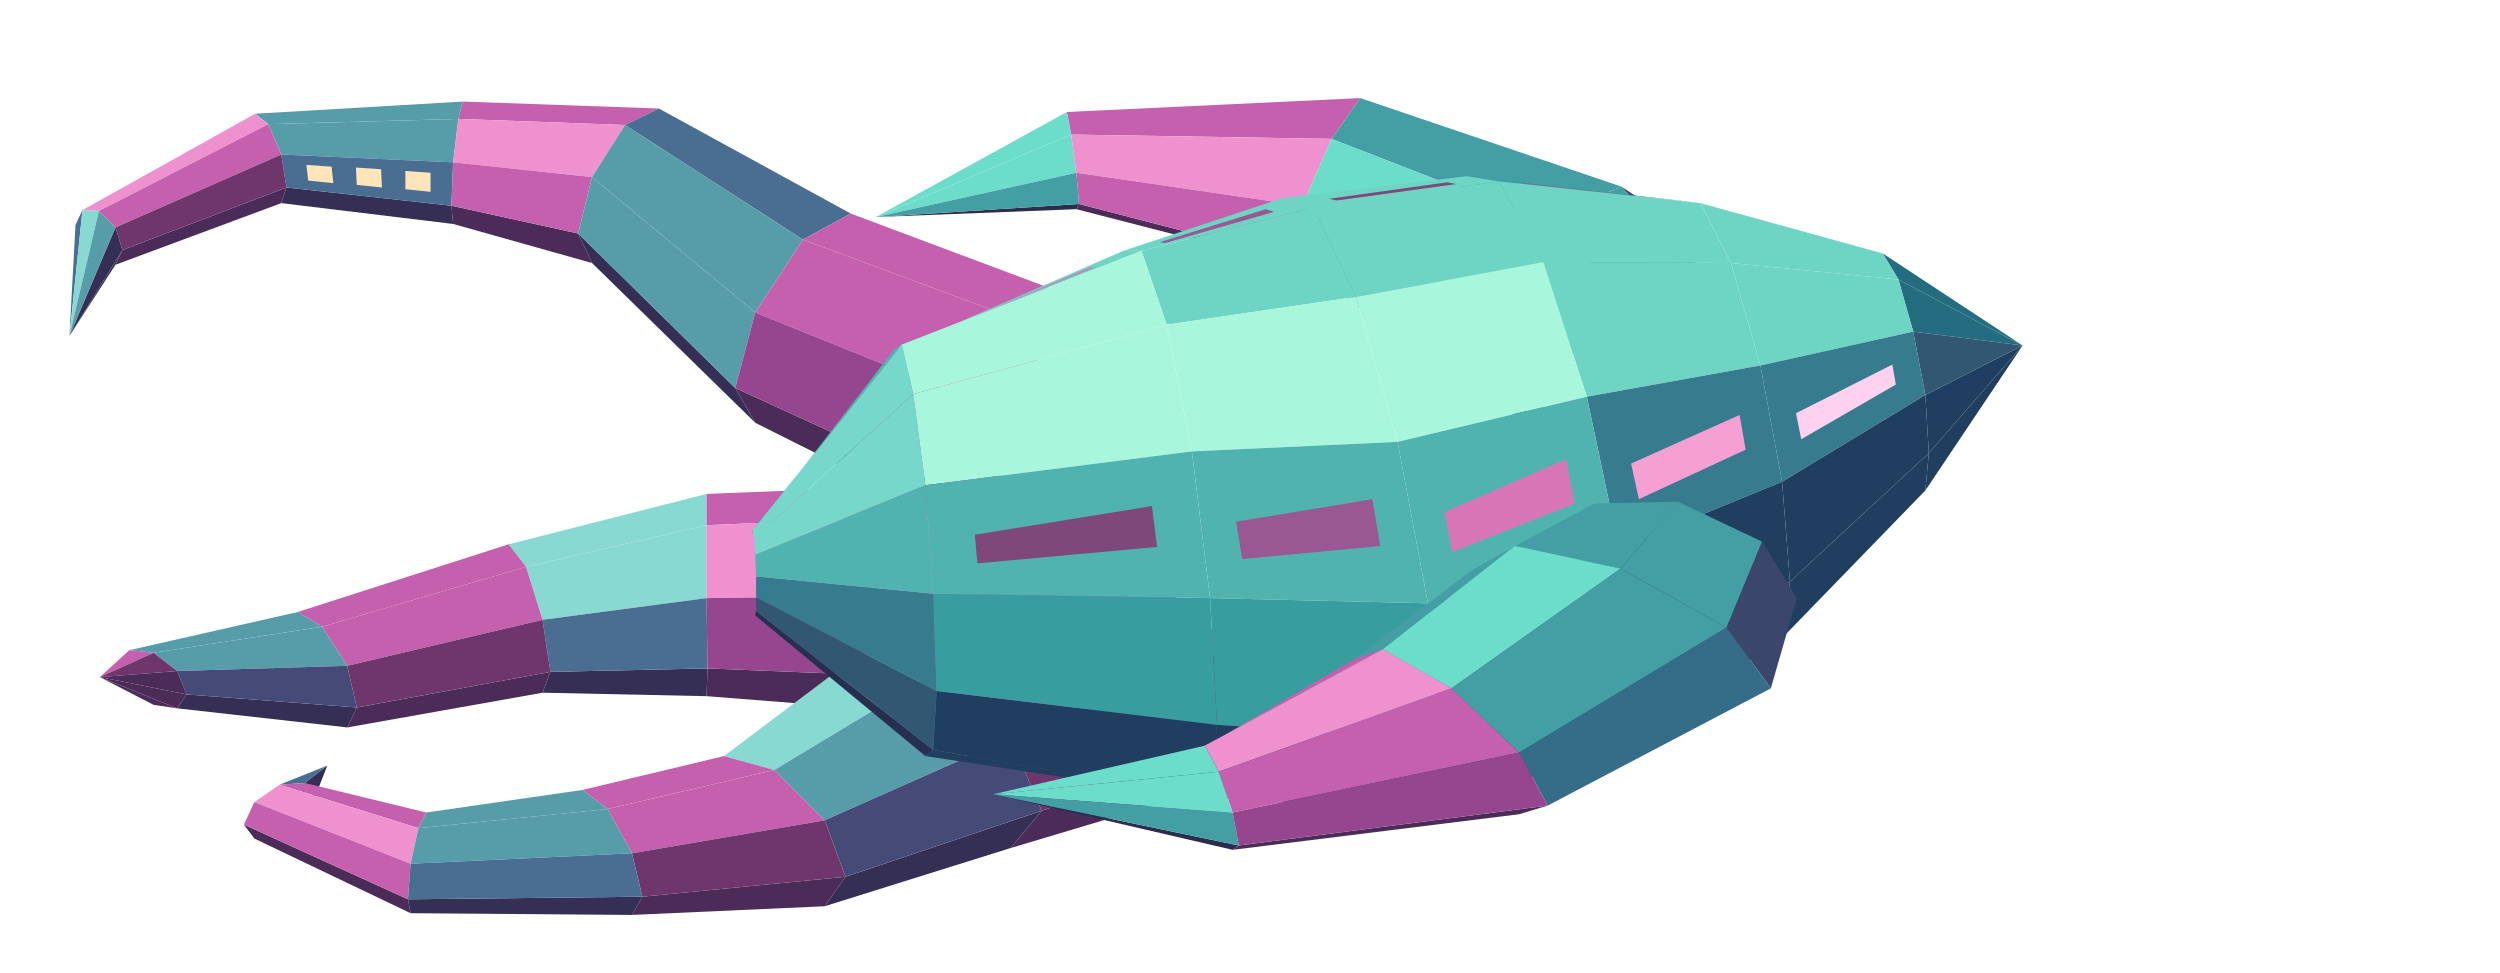
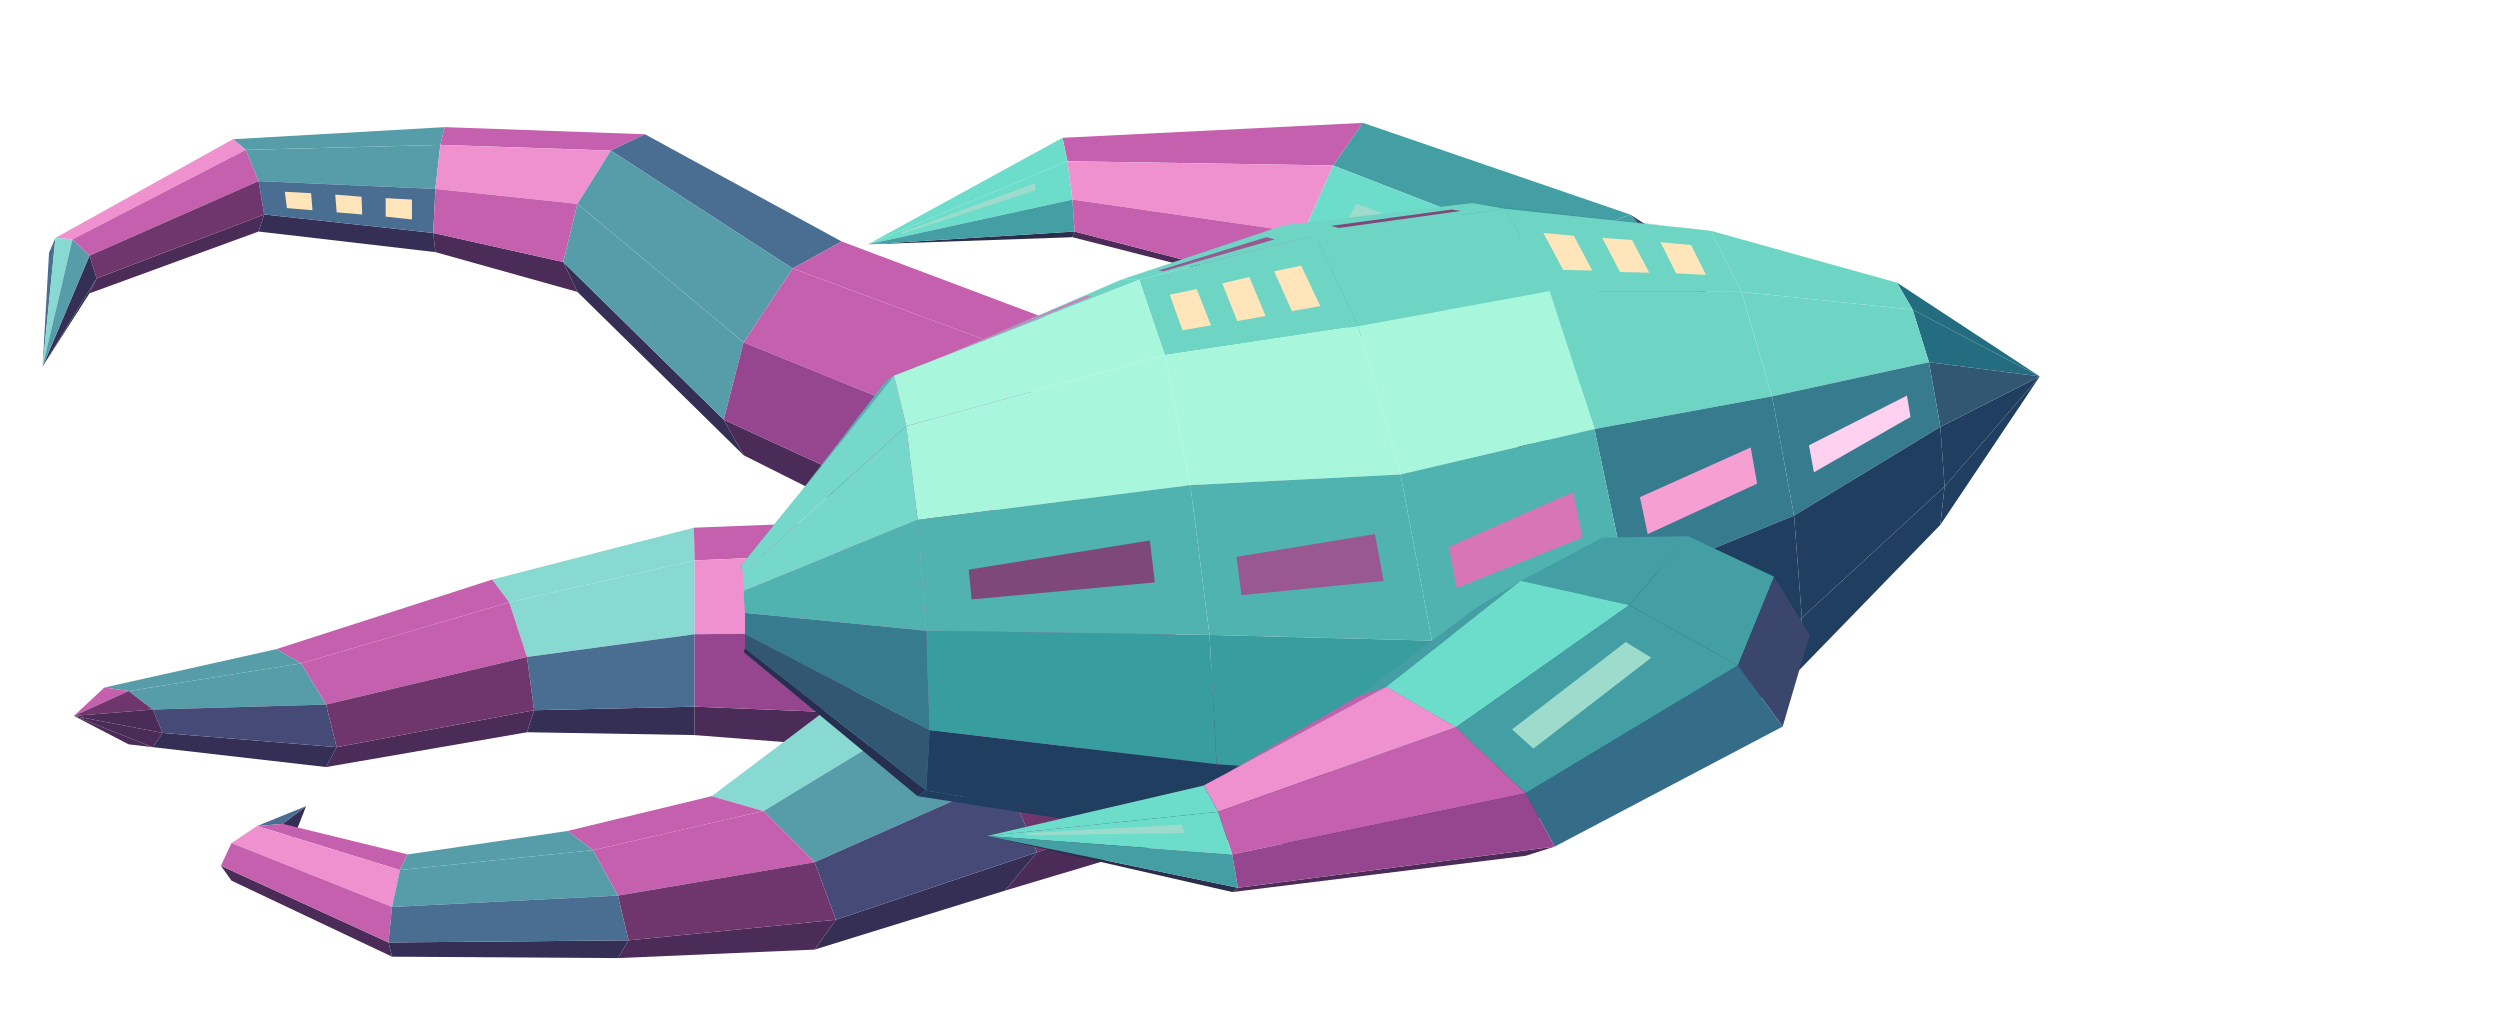
- <svg xmlns="http://www.w3.org/2000/svg" width="189" height="73.5" viewBox="0 0 288 112">
-   <polygon fill="#569da9" points="53.3,11.7 52.8,13.7 30.9,14.3 29.4,13.1" />
-   <polygon fill="#c560ae" points="75.9,12.5 72,14.4 52.8,13.7 53.3,11.7" />
-   <polygon fill="#352f56" points="52,23.7 52.2,25.8 32.4,23.4 33,21.6" />
-   <polygon fill="#569da9" points="52.8,13.7 52.2,18.7 32.4,17.8 30.9,14.3" />
-   <polygon fill="#4b2b57" points="66.6,26.9 68.2,30.3 52.2,25.8 52,23.7" />
-   <polygon fill="#496e91" points="52.2,18.7 52,23.7 33,21.6 32.4,17.8" />
-   <polygon fill="#ffe5b9" points="49.6,19.9 49.6,22.1 46.7,21.8 46.7,19.7" />
-   <polygon fill="#ffe5b9" points="43.9,19.5 44,21.6 41.1,21.3 41,19.3" />
-   <polygon fill="#ffe5b9" points="38.2,19.2 38.4,21.1 35.5,20.8 35.3,19" />
-   <polygon fill="#f091cf" points="29.4,13.1 30.9,14.3 11.4,24.3 9.5,24.2" />
-   <polygon fill="#f091cf" points="72,14.4 68.2,20.4 52.2,18.7 52.8,13.7" />
-   <polygon fill="#4b2b57" points="33,21.6 32.4,23.4 13.3,30.5 14.1,28.8" />
-   <polygon fill="#c560ae" points="68.2,20.4 66.6,26.9 52,23.7 52.2,18.7" />
-   <polygon fill="#c560ae" points="30.9,14.3 32.4,17.8 13.3,26.2 11.4,24.3" />
-   <polygon fill="#6e366c" points="32.4,17.8 33,21.6 14.1,28.8 13.3,26.2" />
-   <polygon fill="#496e91" points="98,24.6 92.5,27.6 72,14.4 75.9,12.5" />
-   <polygon fill="#496e91" points="8.7,25.9 9.5,24.2 8,38.7 8,38.7" />
-   <polygon fill="#352f56" points="14.1,28.8 13.3,30.5 8,38.7 8,38.7" />
-   <polygon fill="#87d9d1" points="9.5,24.2 11.4,24.3 8,38.7 8,38.7" />
-   <polygon fill="#352f56" points="84.7,44.7 87,48.7 68.2,30.3 66.6,26.9" />
-   <polygon fill="#352f56" points="13.3,26.2 14.1,28.8 8,38.7 8,38.7" />
-   <polygon fill="#569da9" points="11.4,24.3 13.3,26.2 8,38.7 8,38.7" />
-   <polygon fill="#569da9" points="92.5,27.6 87,36 68.2,20.4 72,14.4" />
-   <polygon fill="#c560ae" points="125.5,34.9 121,38.2 92.5,27.6 98,24.6" />
-   <polygon fill="#569da9" points="87,36 84.7,44.7 66.6,26.9 68.2,20.4" />
-   <polygon fill="#4b2b57" points="114.6,58.4 116.5,63.5 87,48.7 84.7,44.7" />
-   <polygon fill="#c560ae" points="121,38.2 116.5,47.9 87,36 92.5,27.6" />
-   <polygon fill="#96468f" points="116.5,47.9 114.6,58.4 84.7,44.7 87,36" />
-   <polygon fill="#87d9d1" points="81.4,56.9 81.4,60.5 60.6,65.3 58.6,62.7" />
-   <polygon fill="#c560ae" points="114,55.6 113.6,59.1 81.4,60.5 81.4,56.9" />
-   <polygon fill="#c560ae" points="58.6,62.7 60.6,65.3 37.1,72.2 34.3,70.5" />
-   <polygon fill="#352f56" points="81.5,77 81.4,80.2 62.5,79.8 63.4,77.4" />
-   <polygon fill="#87d9d1" points="81.4,60.5 81.4,68.9 62.5,71.4 60.6,65.3" />
-   <polygon fill="#4b2b57" points="63.4,77.4 62.5,79.8 40,83.8 41.1,81.5" />
-   <polygon fill="#4b2b57" points="113.1,78.3 113.2,82.7 81.4,80.2 81.5,77" />
-   <polygon fill="#c560ae" points="60.6,65.3 62.5,71.4 40,76.7 37.1,72.2" />
-   <polygon fill="#f091cf" points="113.6,59.1 113.2,68.5 81.4,68.9 81.4,60.5" />
-   <polygon fill="#496e91" points="81.4,68.9 81.5,77 63.4,77.4 62.5,71.4" />
-   <polygon fill="#6e366c" points="62.5,71.4 63.4,77.4 41.1,81.5 40,76.7" />
-   <polygon fill="#96468f" points="113.2,68.5 113.1,78.3 81.5,77 81.4,68.9" />
-   <polygon fill="#569da9" points="34.3,70.5 37.1,72.2 17.7,75.2 14.9,74.9" />
-   <polygon fill="#352f56" points="41.1,81.5 40,83.8 20.4,81.6 21.5,80" />
-   <polygon fill="#569da9" points="37.1,72.2 40,76.7 20.4,77.3 17.7,75.2" />
-   <polygon fill="#454b76" points="40,76.7 41.1,81.5 21.5,80 20.4,77.3" />
-   <polygon fill="#4b2b57" points="20.4,81.6 17.7,81.2 11.5,78 11.5,78" />
-   <polygon fill="#c560ae" points="14.9,74.9 17.7,75.2 11.5,78 11.5,78" />
-   <polygon fill="#4b2b57" points="21.5,80 20.4,81.6 11.5,78 11.5,78" />
-   <polygon fill="#6e366c" points="17.7,75.2 20.4,77.3 11.5,78 11.5,78" />
-   <polygon fill="#4b2b57" points="20.4,77.3 21.5,80 11.5,78 11.5,78" />
-   <polygon fill="#c560ae" points="156.7,11.3 153.4,16 123.4,15.5 122.9,12.9" />
-   <polygon fill="#6cddca" points="122.9,12.9 123.4,15.5 100.9,25 100.9,25" />
-   <polygon fill="#6cddca" points="123.4,15.5 124,19.9 100.9,25 100.9,25" />
-   <polygon fill="#2b2d4d" points="124.3,23.5 124,24.1 100.9,25 100.9,25" />
-   <polygon fill="#449fa4" points="186.8,21.5 177.3,25.3 153.4,16 156.7,11.3" />
-   <polygon fill="#449fa4" points="124,19.9 124.3,23.5 100.9,25 100.9,25" />
-   <polygon fill="#f091cf" points="153.4,16 150,23.7 124,19.9 123.4,15.5" />
-   <polygon fill="#4b2b57" points="148.6,29.8 150,30.8 124,24.1 124.3,23.5" />
-   <polygon fill="#c560ae" points="150,23.7 148.6,29.8 124.3,23.5 124,19.9" />
-   <polygon fill="#3b466c" points="202,39.1 198.3,34.7 186.8,21.5 190.7,24.1" />
-   <polygon fill="#6cddca" points="177.3,25.3 167.8,33.2 150,23.7 153.4,16" />
-   <polygon fill="#449fa4" points="167.8,33.2 163.9,40.6 148.6,29.8 150,23.7" />
-   <polygon fill="#449fa4" points="198.3,34.7 189.5,35.6 177.3,25.3 186.8,21.5" />
-   <polygon fill="#2b2d4d" points="177.1,48.1 180.7,52.4 167.8,43.1 163.9,40.6" />
-   <polygon fill="#6cddca" points="189.5,35.6 180.7,41.1 167.8,33.2 177.3,25.3" />
-   <polygon fill="#449fa4" points="180.7,41.1 177.1,48.1 163.9,40.6 167.8,33.2" />
-   <polygon fill="#c560ae" points="122.3,63.2 132.1,65.7 107.8,77.5 99.2,75.2" />
-   <polygon fill="#4b2b57" points="145.8,84.7 141.8,90.1 116.4,97.7 120,93.4" />
-   <polygon fill="#c560ae" points="132.1,65.7 141.8,74.6 116.4,85 107.8,77.5" />
-   <polygon fill="#6e366c" points="141.8,74.6 145.8,84.7 120,93.4 116.4,85" />
-   <polygon fill="#87d9d1" points="99.2,75.2 107.8,77.5 89.2,88.7 83.4,87.1" />
-   <polygon fill="#352f56" points="120,93.4 116.4,97.7 95,104.4 97.4,101" />
-   <polygon fill="#569da9" points="107.8,77.5 116.4,85 95,94.5 89.2,88.7" />
-   <polygon fill="#454b76" points="116.4,85 120,93.4 97.4,101 95,94.5" />
-   <polygon fill="#c560ae" points="83.4,87.1 89.2,88.7 70,93.2 67.1,91" />
-   <polygon fill="#352f56" points="36.3,91.8 35.1,90.2 37.7,88.2 37.7,88.2" />
-   <polygon fill="#496e91" points="35.1,90.2 32.2,90.4 37.7,88.2 37.7,88.2" />
-   <polygon fill="#4b2b57" points="97.4,101 95,104.4 72.8,105.4 74,103.3" />
-   <polygon fill="#c560ae" points="89.2,88.7 95,94.5 72.8,98.3 70,93.2" />
-   <polygon fill="#6e366c" points="95,94.5 97.4,101 74,103.3 72.8,98.3" />
-   <polygon fill="#c560ae" points="49.1,93.6 48.2,95.4 32.2,90.4 35.1,90.2" />
-   <polygon fill="#4b2b57" points="47,103.6 47.3,105.2 29.3,96.6 28.1,95" />
-   <polygon fill="#569da9" points="67.1,91 70,93.2 48.2,95.4 49.1,93.6" />
-   <polygon fill="#f091cf" points="48.2,95.4 47.3,99.5 29.3,92.4 32.2,90.4" />
-   <polygon fill="#c560ae" points="47.3,99.5 47,103.6 28.1,95 29.3,92.4" />
-   <polygon fill="#352f56" points="74,103.3 72.8,105.4 47.3,105.2 47,103.6" />
-   <polygon fill="#569da9" points="70,93.2 72.8,98.3 47.3,99.5 48.2,95.4" />
-   <polygon fill="#496e91" points="72.8,98.3 74,103.3 47,103.6 47.3,99.5" />
-   <polygon fill="#389d9e" points="172.7,20.9 169,20.3 193.4,23.1 195.9,23.4" />
-   <polygon fill="#995891" points="175.8,21.2 174.9,21 190.3,22.8 191.1,22.9" />
-   <polygon fill="#6ed5c5" points="151.3,23.9 147.8,22.8 169,20.3 172.7,20.9" />
-   <polygon fill="#7e497a" points="154,23.1 153.1,22.9 166.7,21 167.8,21.2" />
-   <polygon fill="#6ed5c5" points="131.5,28.9 129.4,28.9 147.8,22.8 151.3,23.9" />
-   <polygon fill="#995891" points="134.2,28 133.6,27.9 145.8,24.1 146.8,24.4" />
-   <polygon fill="#246d80" points="218.7,32.2 216.9,29.2 233,39.8 233,39.8" />
-   <polygon fill="#6ed5c5" points="103.9,39.7 102.9,40.4 129.4,28.9 131.5,28.9" />
-   <polygon fill="#d875b7" points="108.3,38 108,38.2 125.6,30.8 126.1,30.8" />
-   <polygon fill="#203e60" points="221.8,56.5 222.2,52.2 233,39.8 233,39.8" />
-   <polygon fill="#246d80" points="220.4,38.2 218.7,32.2 233,39.8 233,39.8" />
-   <polygon fill="#6ed5c5" points="199.4,30.3 195.9,23.4 216.9,29.2 218.7,32.2" />
-   <polygon fill="#203e60" points="222.2,52.2 221.8,45.5 233,39.8 233,39.8" />
-   <polygon fill="#315772" points="221.8,45.5 220.4,38.2 233,39.8 233,39.8" />
-   <polygon fill="#50b3b0" points="86.7,61.1 86.6,61.5 102.9,40.4 103.9,39.7" />
-   <polygon fill="#6ed5c5" points="177.8,30.2 172.7,20.9 195.9,23.4 199.4,30.3" />
-   <polygon fill="#6ed5c5" points="156.2,34.2 151.3,23.9 172.7,20.9 177.8,30.2" />
-   <polygon fill="#6ed5c5" points="134.4,37.4 131.5,28.9 151.3,23.9 156.2,34.2" />
-   <polygon fill="#6ed5c5" points="202.8,42.1 199.4,30.3 218.7,32.2 220.4,38.2" />
-   <polygon fill="#272f50" points="87,70.9 87.1,70.4 107.5,86.4 106.6,87.1" />
-   <polygon fill="#76d8ca" points="86.9,62 86.7,61.1 103.9,39.7 105.2,45.4" />
-   <polygon fill="#203e60" points="205.3,73.5 206.2,67 222.2,52.2 221.8,56.5" />
-   <polygon fill="#a8f6dc" points="105.2,45.4 103.9,39.7 131.5,28.9 134.4,37.4" />
-   <polygon fill="#203e60" points="106.6,87.1 107.5,86.4 139.4,91.9 137.3,91.8" />
-   <polygon fill="#367b8e" points="205.3,55.5 202.8,42.1 220.4,38.2 221.8,45.5" />
-   <polygon fill="#ffd1f1" points="207.5,50.6 206.9,47.6 218,42 218.4,44.3" />
-   <polygon fill="#203e60" points="206.2,67 205.3,55.5 221.8,45.5 222.2,52.2" />
-   <polygon fill="#315772" points="87.1,70.4 87.1,68.8 107.9,79.6 107.5,86.4" />
-   <polygon fill="#76d8ca" points="87,63.9 86.9,62 105.2,45.4 106.6,55.9" />
-   <polygon fill="#6ed5c5" points="182.8,45.7 177.8,30.2 199.4,30.3 202.8,42.1" />
-   <polygon fill="#367b8e" points="87.1,68.8 87.1,66.4 107.5,68.4 107.9,79.6" />
-   <polygon fill="#50b3b0" points="87.1,66.4 87,63.9 106.6,55.9 107.5,68.4" />
-   <polygon fill="#203e60" points="186.5,86.2 187.8,78 206.2,67 205.3,73.5" />
-   <polygon fill="#a8f6dc" points="161,50.9 156.2,34.2 177.8,30.2 182.8,45.7" />
-   <polygon fill="#a8f6dc" points="106.6,55.9 105.2,45.4 134.4,37.4 137.3,52" />
-   <polygon fill="#a8f6dc" points="137.3,52 134.4,37.4 156.2,34.2 161,50.9" />
-   <polygon fill="#203e60" points="107.5,86.4 107.9,79.6 140.2,83.5 139.4,91.9" />
-   <polygon fill="#367b8e" points="186.5,63.2 182.8,45.7 202.8,42.1 205.3,55.5" />
-   <polygon fill="#f69fd3" points="188.8,57.5 187.9,53.4 200.4,47.8 201.1,51.8" />
-   <polygon fill="#203e60" points="187.8,78 186.5,63.2 205.3,55.5 206.2,67" />
-   <polygon fill="#203e60" points="164.5,93.5 165.8,85.2 187.8,78 186.5,86.2" />
-   <polygon fill="#203e60" points="139.4,91.9 140.2,83.5 165.8,85.2 164.5,93.5" />
-   <polygon fill="#50b3b0" points="107.5,68.4 106.6,55.9 137.3,52 139.4,68.9" />
-   <polygon fill="#7e497a" points="112.6,64.9 112.3,61.6 132.7,58.3 133.3,63" />
-   <polygon fill="#389d9e" points="107.9,79.6 107.5,68.4 139.4,68.9 140.2,83.5" />
-   <polygon fill="#50b3b0" points="164.5,69.5 161,50.9 182.8,45.7 186.5,63.2" />
-   <polygon fill="#d875b7" points="167.3,63.6 166.4,59 180.4,52.9 181.4,58" />
-   <polygon fill="#246d80" points="165.8,85.2 164.5,69.5 186.5,63.2 187.8,78" />
-   <polygon fill="#50b3b0" points="139.4,68.9 137.3,52 161,50.9 164.5,69.5" />
-   <polygon fill="#995891" points="143.1,64.4 142.4,60.1 158.1,57.5 159,62.9" />
-   <polygon fill="#389d9e" points="140.2,83.5 139.4,68.9 164.5,69.5 165.8,85.2" />
-   <polygon fill="#449fa4" points="183.7,58 193.3,57.8 186.7,65.5 174.5,62.9" />
-   <polygon fill="#449fa4" points="193.3,57.8 203,62.4 198.9,72.3 186.7,65.5" />
-   <polygon fill="#3b466c" points="203,62.4 207,68.9 204,79.3 198.9,72.3" />
-   <polygon fill="#449fa4" points="169.4,65.8 174.5,62.9 159.3,74.8 156.1,75.9" />
-   <polygon fill="#6cddca" points="174.5,62.9 186.7,65.5 167.2,79.3 159.3,74.8" />
-   <polygon fill="#c560ae" points="156.1,75.9 159.3,74.8 138.8,85.9 138.1,86.4" />
-   <polygon fill="#449fa4" points="186.7,65.5 198.9,72.3 175,86.7 167.2,79.3" />
-   <polygon fill="#356d88" points="198.9,72.3 204,79.3 178.3,92.8 175,86.7" />
-   <polygon fill="#f091cf" points="159.3,74.8 167.2,79.3 140.4,88.9 138.8,85.9" />
-   <polygon fill="#6cddca" points="138.8,85.9 140.4,88.9 114.4,91.5 114.4,91.5" />
-   <polygon fill="#c560ae" points="167.2,79.3 175,86.7 142,93.6 140.4,88.9" />
-   <polygon fill="#6cddca" points="140.4,88.9 142,93.6 114.4,91.5 114.4,91.5" />
-   <polygon fill="#4b2b57" points="178.3,92.8 175,93.8 142,97.9 142.7,97.4" />
-   <polygon fill="#2b2d4d" points="142.7,97.4 142,97.9 114.4,91.5 114.4,91.5" />
-   <polygon fill="#449fa4" points="142,93.6 142.7,97.4 114.4,91.5 114.4,91.5" />
-   <polygon fill="#96468f" points="175,86.7 178.3,92.8 142.7,97.4 142,93.6" />
+ <svg xmlns="http://www.w3.org/2000/svg" width="231" height="94.5" viewBox="0 0 352 144">
+   <polygon fill="#569da9" points="62.6,17.9 62,20.4 34.6,21.1 32.8,19.6" />
+   <polygon fill="#c560ae" points="90.8,18.9 86,21.2 62,20.4 62.6,17.9" />
+   <polygon fill="#352f56" points="61,32.8 61.3,35.5 36.4,32.6 37.2,30.2" />
+   <polygon fill="#569da9" points="62,20.4 61.3,26.6 36.4,25.5 34.6,21.1" />
+   <polygon fill="#4b2b57" points="79.3,36.9 81.3,41.1 61.3,35.5 61,32.8" />
+   <polygon fill="#496e91" points="61.3,26.6 61,32.8 37.2,30.2 36.4,25.5" />
+   <polygon fill="#ffe5b9" points="58,28.1 58,30.9 54.3,30.5 54.3,27.9" />
+   <polygon fill="#ffe5b9" points="50.9,27.7 51,30.2 47.4,29.9 47.2,27.4" />
+   <polygon fill="#ffe5b9" points="43.8,27.2 44,29.6 40.4,29.3 40.1,27" />
+   <polygon fill="#f091cf" points="32.8,19.6 34.6,21.1 10.2,33.7 7.8,33.5" />
+   <polygon fill="#f091cf" points="86,21.2 81.3,28.7 61.3,26.6 62,20.4" />
+   <polygon fill="#4b2b57" points="37.2,30.2 36.4,32.6 12.6,41.3 13.6,39.2" />
+   <polygon fill="#c560ae" points="81.3,28.7 79.3,36.9 61,32.8 61.3,26.6" />
+   <polygon fill="#c560ae" points="34.6,21.1 36.4,25.5 12.6,36 10.2,33.7" />
+   <polygon fill="#6e366c" points="36.4,25.5 37.2,30.2 13.6,39.2 12.6,36" />
+   <polygon fill="#496e91" points="118.5,34 111.6,37.8 86,21.2 90.8,18.9" />
+   <polygon fill="#496e91" points="6.9,35.6 7.8,33.5 6,51.6 6,51.6" />
+   <polygon fill="#352f56" points="13.6,39.2 12.6,41.3 6,51.6 6,51.6" />
+   <polygon fill="#87d9d1" points="7.8,33.5 10.2,33.7 6,51.6 6,51.6" />
+   <polygon fill="#352f56" points="101.9,59.1 104.7,64.1 81.3,41.1 79.3,36.9" />
+   <polygon fill="#352f56" points="12.6,36 13.6,39.2 6,51.6 6,51.6" />
+   <polygon fill="#569da9" points="10.2,33.7 12.6,36 6,51.6 6,51.6" />
+   <polygon fill="#569da9" points="111.6,37.8 104.7,48.2 81.3,28.7 86,21.2" />
+   <polygon fill="#c560ae" points="152.8,46.9 147.2,51 111.6,37.8 118.5,34" />
+   <polygon fill="#569da9" points="104.7,48.2 101.9,59.1 79.3,36.9 81.3,28.7" />
+   <polygon fill="#4b2b57" points="139.3,76.3 141.6,82.6 104.7,64.1 101.9,59.1" />
+   <polygon fill="#c560ae" points="147.2,51 141.6,63.2 104.7,48.2 111.6,37.8" />
+   <polygon fill="#96468f" points="141.6,63.2 139.3,76.3 101.9,59.1 104.7,48.2" />
+   <polygon fill="#87d9d1" points="97.7,74.3 97.8,78.9 71.7,84.8 69.3,81.6" />
+   <polygon fill="#c560ae" points="138.5,72.7 138,77.2 97.8,78.9 97.7,74.3" />
+   <polygon fill="#c560ae" points="69.3,81.6 71.7,84.8 42.4,93.4 38.9,91.4" />
+   <polygon fill="#352f56" points="97.8,99.5 97.8,103.5 74.2,103.1 75.2,100" />
+   <polygon fill="#87d9d1" points="97.8,78.9 97.8,89.3 74.2,92.5 71.7,84.8" />
+   <polygon fill="#4b2b57" points="75.2,100 74.2,103.1 45.9,108 47.4,105.2" />
+   <polygon fill="#4b2b57" points="137.4,101.1 137.5,106.6 97.8,103.5 97.8,99.5" />
+   <polygon fill="#c560ae" points="71.7,84.8 74.2,92.5 45.9,99.2 42.4,93.4" />
+   <polygon fill="#f091cf" points="138,77.2 137.5,88.9 97.8,89.3 97.8,78.9" />
+   <polygon fill="#496e91" points="97.8,89.3 97.8,99.5 75.2,100 74.2,92.5" />
+   <polygon fill="#6e366c" points="74.2,92.5 75.2,100 47.4,105.2 45.9,99.2" />
+   <polygon fill="#96468f" points="137.5,88.9 137.4,101.1 97.8,99.5 97.8,89.3" />
+   <polygon fill="#569da9" points="38.9,91.4 42.4,93.4 18.1,97.3 14.7,96.8" />
+   <polygon fill="#352f56" points="47.4,105.2 45.9,108 21.5,105.2 22.9,103.2" />
+   <polygon fill="#569da9" points="42.4,93.4 45.9,99.2 21.5,99.9 18.1,97.3" />
+   <polygon fill="#454b76" points="45.9,99.2 47.4,105.2 22.9,103.2 21.5,99.9" />
+   <polygon fill="#4b2b57" points="21.5,105.2 18.1,104.8 10.4,100.8 10.4,100.8" />
+   <polygon fill="#c560ae" points="14.7,96.8 18.1,97.3 10.4,100.8 10.4,100.8" />
+   <polygon fill="#4b2b57" points="22.9,103.2 21.5,105.2 10.4,100.8 10.4,100.8" />
+   <polygon fill="#6e366c" points="18.1,97.3 21.5,99.9 10.4,100.8 10.4,100.8" />
+   <polygon fill="#4b2b57" points="21.5,99.9 22.9,103.2 10.4,100.8 10.4,100.8" />
+   <polygon fill="#c560ae" points="191.9,17.3 187.7,23.3 150.3,22.7 149.6,19.4" />
+   <polygon fill="#6cddca" points="149.6,19.4 150.3,22.7 122.2,34.4 122.2,34.4" />
+   <polygon fill="#6cddca" points="150.3,22.7 151,28.1 122.2,34.4 122.2,34.4" />
+   <polygon fill="#9ddbcc" points="145.7,25.8 145.8,26.8 127,32.9 127,32.7" />
+   <polygon fill="#2b2d4d" points="151.3,32.6 151,33.4 122.2,34.4 122.2,34.4" />
+   <polygon fill="#449fa4" points="229.5,30.2 217.6,34.9 187.7,23.3 191.9,17.3" />
+   <polygon fill="#449fa4" points="151,28.1 151.3,32.6 122.2,34.4 122.2,34.4" />
+   <polygon fill="#f091cf" points="187.7,23.3 183.5,32.8 151,28.1 150.3,22.7" />
+   <polygon fill="#4b2b57" points="181.7,40.5 183.5,41.7 151,33.4 151.3,32.6" />
+   <polygon fill="#c560ae" points="183.5,32.8 181.7,40.5 151.3,32.6 151,28.1" />
+   <polygon fill="#3b466c" points="248.5,52.1 243.9,46.7 229.5,30.2 234.4,33.3" />
+   <polygon fill="#6cddca" points="217.6,34.9 205.8,44.8 183.5,32.8 187.7,23.3" />
+   <polygon fill="#9ddbcc" points="209.9,35.5 207.3,38 189.4,31.5 191,28.7" />
+   <polygon fill="#449fa4" points="205.8,44.8 200.9,54 181.7,40.5 183.5,32.8" />
+   <polygon fill="#449fa4" points="243.9,46.7 232.9,47.7 217.6,34.9 229.5,30.2" />
+   <polygon fill="#2b2d4d" points="217.3,63.4 221.9,68.8 205.8,57.1 200.9,54" />
+   <polygon fill="#6cddca" points="232.9,47.7 221.9,54.6 205.8,44.8 217.6,34.9" />
+   <polygon fill="#449fa4" points="221.9,54.6 217.3,63.4 200.9,54 205.8,44.8" />
+   <polygon fill="#c560ae" points="148.9,82.2 161.1,85.3 130.7,100.1 120,97.2" />
+   <polygon fill="#4b2b57" points="178.3,109.1 173.2,115.9 141.5,125.4 146,120" />
+   <polygon fill="#c560ae" points="161.1,85.3 173.2,96.5 141.5,109.5 130.7,100.1" />
+   <polygon fill="#6e366c" points="173.2,96.5 178.3,109.1 146,120 141.5,109.5" />
+   <polygon fill="#87d9d1" points="120,97.2 130.7,100.1 107.5,114.2 100.2,112.1" />
+   <polygon fill="#352f56" points="146,120 141.5,125.4 114.7,133.7 117.7,129.5" />
+   <polygon fill="#569da9" points="130.7,100.1 141.5,109.5 114.7,121.4 107.5,114.2" />
+   <polygon fill="#454b76" points="141.5,109.5 146,120 117.7,129.5 114.7,121.4" />
+   <polygon fill="#c560ae" points="100.2,112.1 107.5,114.2 83.5,119.7 79.9,117" />
+   <polygon fill="#352f56" points="41.3,118.1 39.8,116 43.1,113.5 43.1,113.5" />
+   <polygon fill="#496e91" points="39.8,116 36.2,116.3 43.1,113.5 43.1,113.5" />
+   <polygon fill="#4b2b57" points="117.7,129.5 114.7,133.7 87,134.9 88.5,132.4" />
+   <polygon fill="#c560ae" points="107.5,114.2 114.7,121.4 87,126.1 83.5,119.7" />
+   <polygon fill="#6e366c" points="114.7,121.4 117.7,129.5 88.5,132.4 87,126.1" />
+   <polygon fill="#c560ae" points="57.4,120.3 56.3,122.5 36.2,116.3 39.8,116" />
+   <polygon fill="#4b2b57" points="54.7,132.7 55.2,134.7 32.6,124 31.1,121.9" />
+   <polygon fill="#569da9" points="79.9,117 83.5,119.7 56.3,122.5 57.4,120.3" />
+   <polygon fill="#f091cf" points="56.3,122.5 55.2,127.7 32.6,118.7 36.2,116.3" />
+   <polygon fill="#c560ae" points="55.2,127.7 54.7,132.7 31.1,121.9 32.6,118.7" />
+   <polygon fill="#352f56" points="88.5,132.4 87,134.9 55.2,134.7 54.7,132.7" />
+   <polygon fill="#569da9" points="83.5,119.7 87,126.1 55.2,127.7 56.3,122.5" />
+   <polygon fill="#496e91" points="87,126.1 88.5,132.4 54.7,132.7 55.2,127.7" />
+   <polygon fill="#389d9e" points="211.9,29.4 207.3,28.6 237.8,32.2 240.9,32.5" />
+   <polygon fill="#995891" points="215.7,29.7 214.6,29.6 233.8,31.7 234.8,31.8" />
+   <polygon fill="#6ed5c5" points="185.2,33.1 180.8,31.7 207.3,28.6 211.9,29.4" />
+   <polygon fill="#7e497a" points="188.5,32.1 187.4,31.8 204.4,29.5 205.7,29.7" />
+   <polygon fill="#6ed5c5" points="160.4,39.4 157.8,39.4 180.8,31.7 185.2,33.1" />
+   <polygon fill="#995891" points="163.8,38.2 163.1,38.1 178.3,33.4 179.5,33.7" />
+   <polygon fill="#246d80" points="269.3,43.6 267.1,39.8 287.2,53 287.2,53" />
+   <polygon fill="#6ed5c5" points="125.9,52.9 124.7,53.7 157.8,39.4 160.4,39.4" />
+   <polygon fill="#d875b7" points="131.3,50.8 131,50.9 152.9,41.7 153.7,41.7" />
+   <polygon fill="#203e60" points="273.2,73.9 273.8,68.5 287.2,53 287.2,53" />
+   <polygon fill="#246d80" points="271.6,51 269.3,43.6 287.2,53 287.2,53" />
+   <polygon fill="#6ed5c5" points="245.2,41.1 240.9,32.5 267.1,39.8 269.3,43.6" />
+   <polygon fill="#203e60" points="273.8,68.5 273.2,60.1 287.2,53 287.2,53" />
+   <polygon fill="#315772" points="273.2,60.1 271.6,51 287.2,53 287.2,53" />
+   <polygon fill="#50b3b0" points="104.4,79.6 104.3,80.2 124.7,53.7 125.9,52.9" />
+   <polygon fill="#6ed5c5" points="218.2,41 211.9,29.4 240.9,32.5 245.2,41.1" />
+   <polygon fill="#ffe5b9" points="220.1,38 217.3,32.8 221.6,33.2 224.2,38.1" />
+   <polygon fill="#ffe5b9" points="228.1,38.3 225.6,33.5 229.8,33.8 232.2,38.4" />
+   <polygon fill="#ffe5b9" points="236,38.5 233.8,34.1 238.1,34.5 240.2,38.7" />
+   <polygon fill="#6ed5c5" points="191.2,45.9 185.2,33.1 211.9,29.4 218.2,41" />
+   <polygon fill="#6ed5c5" points="164,50 160.4,39.4 185.2,33.1 191.2,45.9" />
+   <polygon fill="#ffe5b9" points="166.5,46.5 164.7,41.5 168.5,40.7 170.5,45.8" />
+   <polygon fill="#ffe5b9" points="174.2,45.2 172.1,39.9 175.9,39 178.2,44.5" />
+   <polygon fill="#ffe5b9" points="181.9,43.8 179.4,38.2 183.2,37.4 185.9,43.1" />
+   <polygon fill="#6ed5c5" points="249.5,55.8 245.2,41.1 269.3,43.6 271.6,51" />
+   <polygon fill="#272f50" points="104.7,91.8 104.9,91.3 130.4,111.3 129.2,112.1" />
+   <polygon fill="#76d8ca" points="104.6,80.7 104.4,79.6 125.9,52.9 127.6,60" />
+   <polygon fill="#203e60" points="252.6,95.1 253.7,87 273.8,68.5 273.2,73.9" />
+   <polygon fill="#a8f6dc" points="127.6,60 125.9,52.9 160.4,39.4 164,50" />
+   <polygon fill="#203e60" points="129.2,112.1 130.4,111.3 170.3,118.1 167.6,118.1" />
+   <polygon fill="#367b8e" points="252.6,72.6 249.5,55.8 271.6,51 273.2,60.1" />
+   <polygon fill="#ffd1f1" points="255.4,66.5 254.7,62.7 268.5,55.7 269,58.7" />
+   <polygon fill="#203e60" points="253.7,87 252.6,72.6 273.2,60.1 273.8,68.5" />
+   <polygon fill="#315772" points="104.9,91.3 104.9,89.3 130.9,102.8 130.4,111.3" />
+   <polygon fill="#76d8ca" points="104.7,83.2 104.6,80.7 127.6,60 129.2,73.2" />
+   <polygon fill="#6ed5c5" points="224.5,60.4 218.2,41 245.2,41.1 249.5,55.8" />
+   <polygon fill="#367b8e" points="104.9,89.3 104.9,86.3 130.4,88.8 130.9,102.8" />
+   <polygon fill="#50b3b0" points="104.9,86.3 104.7,83.2 129.2,73.2 130.4,88.8" />
+   <polygon fill="#203e60" points="229.1,111 230.8,100.8 253.7,87 252.6,95.1" />
+   <polygon fill="#a8f6dc" points="197.2,66.8 191.2,45.9 218.2,41 224.5,60.4" />
+   <polygon fill="#a8f6dc" points="129.2,73.2 127.6,60 164,50 167.6,68.3" />
+   <polygon fill="#a8f6dc" points="167.6,68.3 164,50 191.2,45.9 197.2,66.8" />
+   <polygon fill="#203e60" points="130.4,111.3 130.9,102.8 171.3,107.6 170.3,118.1" />
+   <polygon fill="#367b8e" points="229.1,82.2 224.5,60.4 249.5,55.8 252.6,72.6" />
+   <polygon fill="#f69fd3" points="232,75.2 230.9,70 246.5,63 247.4,68.1" />
+   <polygon fill="#203e60" points="230.8,100.8 229.1,82.2 252.6,72.6 253.7,87" />
+   <polygon fill="#203e60" points="201.6,120.2 203.2,109.7 230.8,100.8 229.1,111" />
+   <polygon fill="#203e60" points="170.3,118.1 171.3,107.6 203.2,109.7 201.6,120.2" />
+   <polygon fill="#50b3b0" points="130.4,88.8 129.2,73.2 167.6,68.3 170.3,89.4" />
+   <polygon fill="#7e497a" points="136.8,84.4 136.4,80.2 161.9,76.1 162.6,82" />
+   <polygon fill="#389d9e" points="130.9,102.8 130.4,88.8 170.3,89.4 171.3,107.6" />
+   <polygon fill="#50b3b0" points="201.6,90.2 197.2,66.8 224.5,60.4 229.1,82.2" />
+   <polygon fill="#d875b7" points="205.1,82.8 204,77 221.5,69.3 222.8,75.7" />
+   <polygon fill="#246d80" points="203.2,109.7 201.6,90.2 229.1,82.2 230.8,100.8" />
+   <polygon fill="#50b3b0" points="170.3,89.4 167.6,68.3 197.2,66.8 201.6,90.2" />
+   <polygon fill="#995891" points="174.8,83.8 174.1,78.4 193.6,75.2 194.8,81.8" />
+   <polygon fill="#389d9e" points="171.3,107.6 170.3,89.4 201.6,90.2 203.2,109.7" />
+   <polygon fill="#449fa4" points="225.6,75.7 237.7,75.5 229.4,85.2 214.1,81.8" />
+   <polygon fill="#449fa4" points="237.7,75.5 249.8,81.2 244.7,93.7 229.4,85.2" />
+   <polygon fill="#3b466c" points="249.8,81.2 254.8,89.4 251,102.3 244.7,93.7" />
+   <polygon fill="#449fa4" points="207.8,85.6 214.1,81.8 195.2,96.7 191.1,98.1" />
+   <polygon fill="#6cddca" points="214.1,81.8 229.4,85.2 205,102.4 195.2,96.7" />
+   <polygon fill="#c560ae" points="191.1,98.1 195.2,96.7 169.5,110.6 168.7,111.2" />
+   <polygon fill="#449fa4" points="229.4,85.2 244.7,93.7 214.8,111.7 205,102.4" />
+   <polygon fill="#9ddbcc" points="228.9,90.4 232.5,92.6 215.9,105.4 212.9,102.7" />
+   <polygon fill="#356d88" points="244.7,93.7 251,102.3 218.9,119.2 214.8,111.7" />
+   <polygon fill="#f091cf" points="195.2,96.7 205,102.4 171.5,114.3 169.5,110.6" />
+   <polygon fill="#6cddca" points="169.5,110.6 171.5,114.3 139,117.7 139,117.7" />
+   <polygon fill="#c560ae" points="205,102.4 214.8,111.7 173.5,120.3 171.5,114.3" />
+   <polygon fill="#6cddca" points="171.5,114.3 173.5,120.3 139,117.7 139,117.7" />
+   <polygon fill="#9ddbcc" points="166.4,116.1 166.8,117.3 144.7,117.6 144.6,117.3" />
+   <polygon fill="#4b2b57" points="218.9,119.2 214.8,120.5 173.5,125.6 174.3,125" />
+   <polygon fill="#2b2d4d" points="174.3,125 173.5,125.6 139,117.7 139,117.7" />
+   <polygon fill="#449fa4" points="173.5,120.3 174.3,125 139,117.7 139,117.7" />
+   <polygon fill="#96468f" points="214.8,111.7 218.9,119.2 174.3,125 173.5,120.3" />
</svg>
